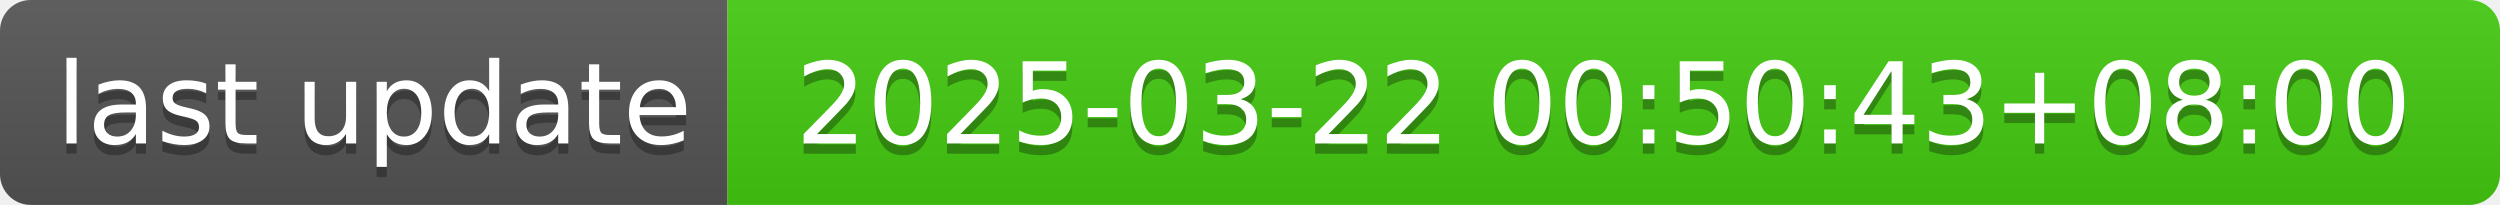
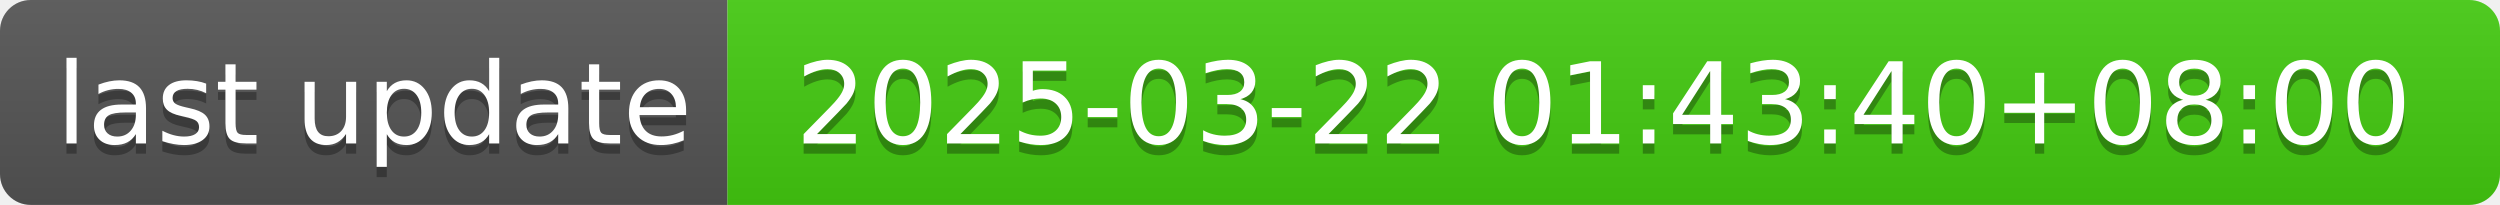
- <svg xmlns="http://www.w3.org/2000/svg" width="244" height="20" role="img" aria-label="last update: 2025-03-22 00:50:43+08:00">
+ <svg xmlns="http://www.w3.org/2000/svg" width="244" height="20" role="img" aria-label="last update: 2025-03-22 01:43:40+08:00">
  <linearGradient id="s" x2="0" y2="100%">
    <stop offset="0" stop-color="#bbb" stop-opacity=".1" />
    <stop offset="1" stop-opacity=".1" />
  </linearGradient>
  <clipPath id="r">
    <rect width="244" height="20" rx="3" fill="#fff" />
  </clipPath>
  <g clip-path="url(#r)">
    <rect width="71" height="20" fill="#555" />
    <rect x="71" width="173" height="20" fill="#4c1" />
    <rect width="244" height="20" fill="url(#s)" />
  </g>
  <g fill="#fff" text-anchor="middle" font-family="Verdana,Geneva,DejaVu Sans,sans-serif" text-rendering="geometricPrecision" font-size="110">
    <text aria-hidden="true" x="365" y="150" fill="#010101" fill-opacity=".3" transform="scale(.1)" textLength="610">last update</text>
    <text x="365" y="140" transform="scale(.1)" fill="#fff" textLength="610">last update</text>
-     <text aria-hidden="true" x="1565" y="150" fill="#010101" fill-opacity=".3" transform="scale(.1)" textLength="1630">2025-03-22 00:50:43+08:00</text>
-     <text x="1565" y="140" transform="scale(.1)" fill="#fff" textLength="1630">2025-03-22 00:50:43+08:00</text>
+     <text aria-hidden="true" x="1565" y="150" fill="#010101" fill-opacity=".3" transform="scale(.1)" textLength="1630">2025-03-22 01:43:40+08:00</text>
+     <text x="1565" y="140" transform="scale(.1)" fill="#fff" textLength="1630">2025-03-22 01:43:40+08:00</text>
  </g>
</svg>
